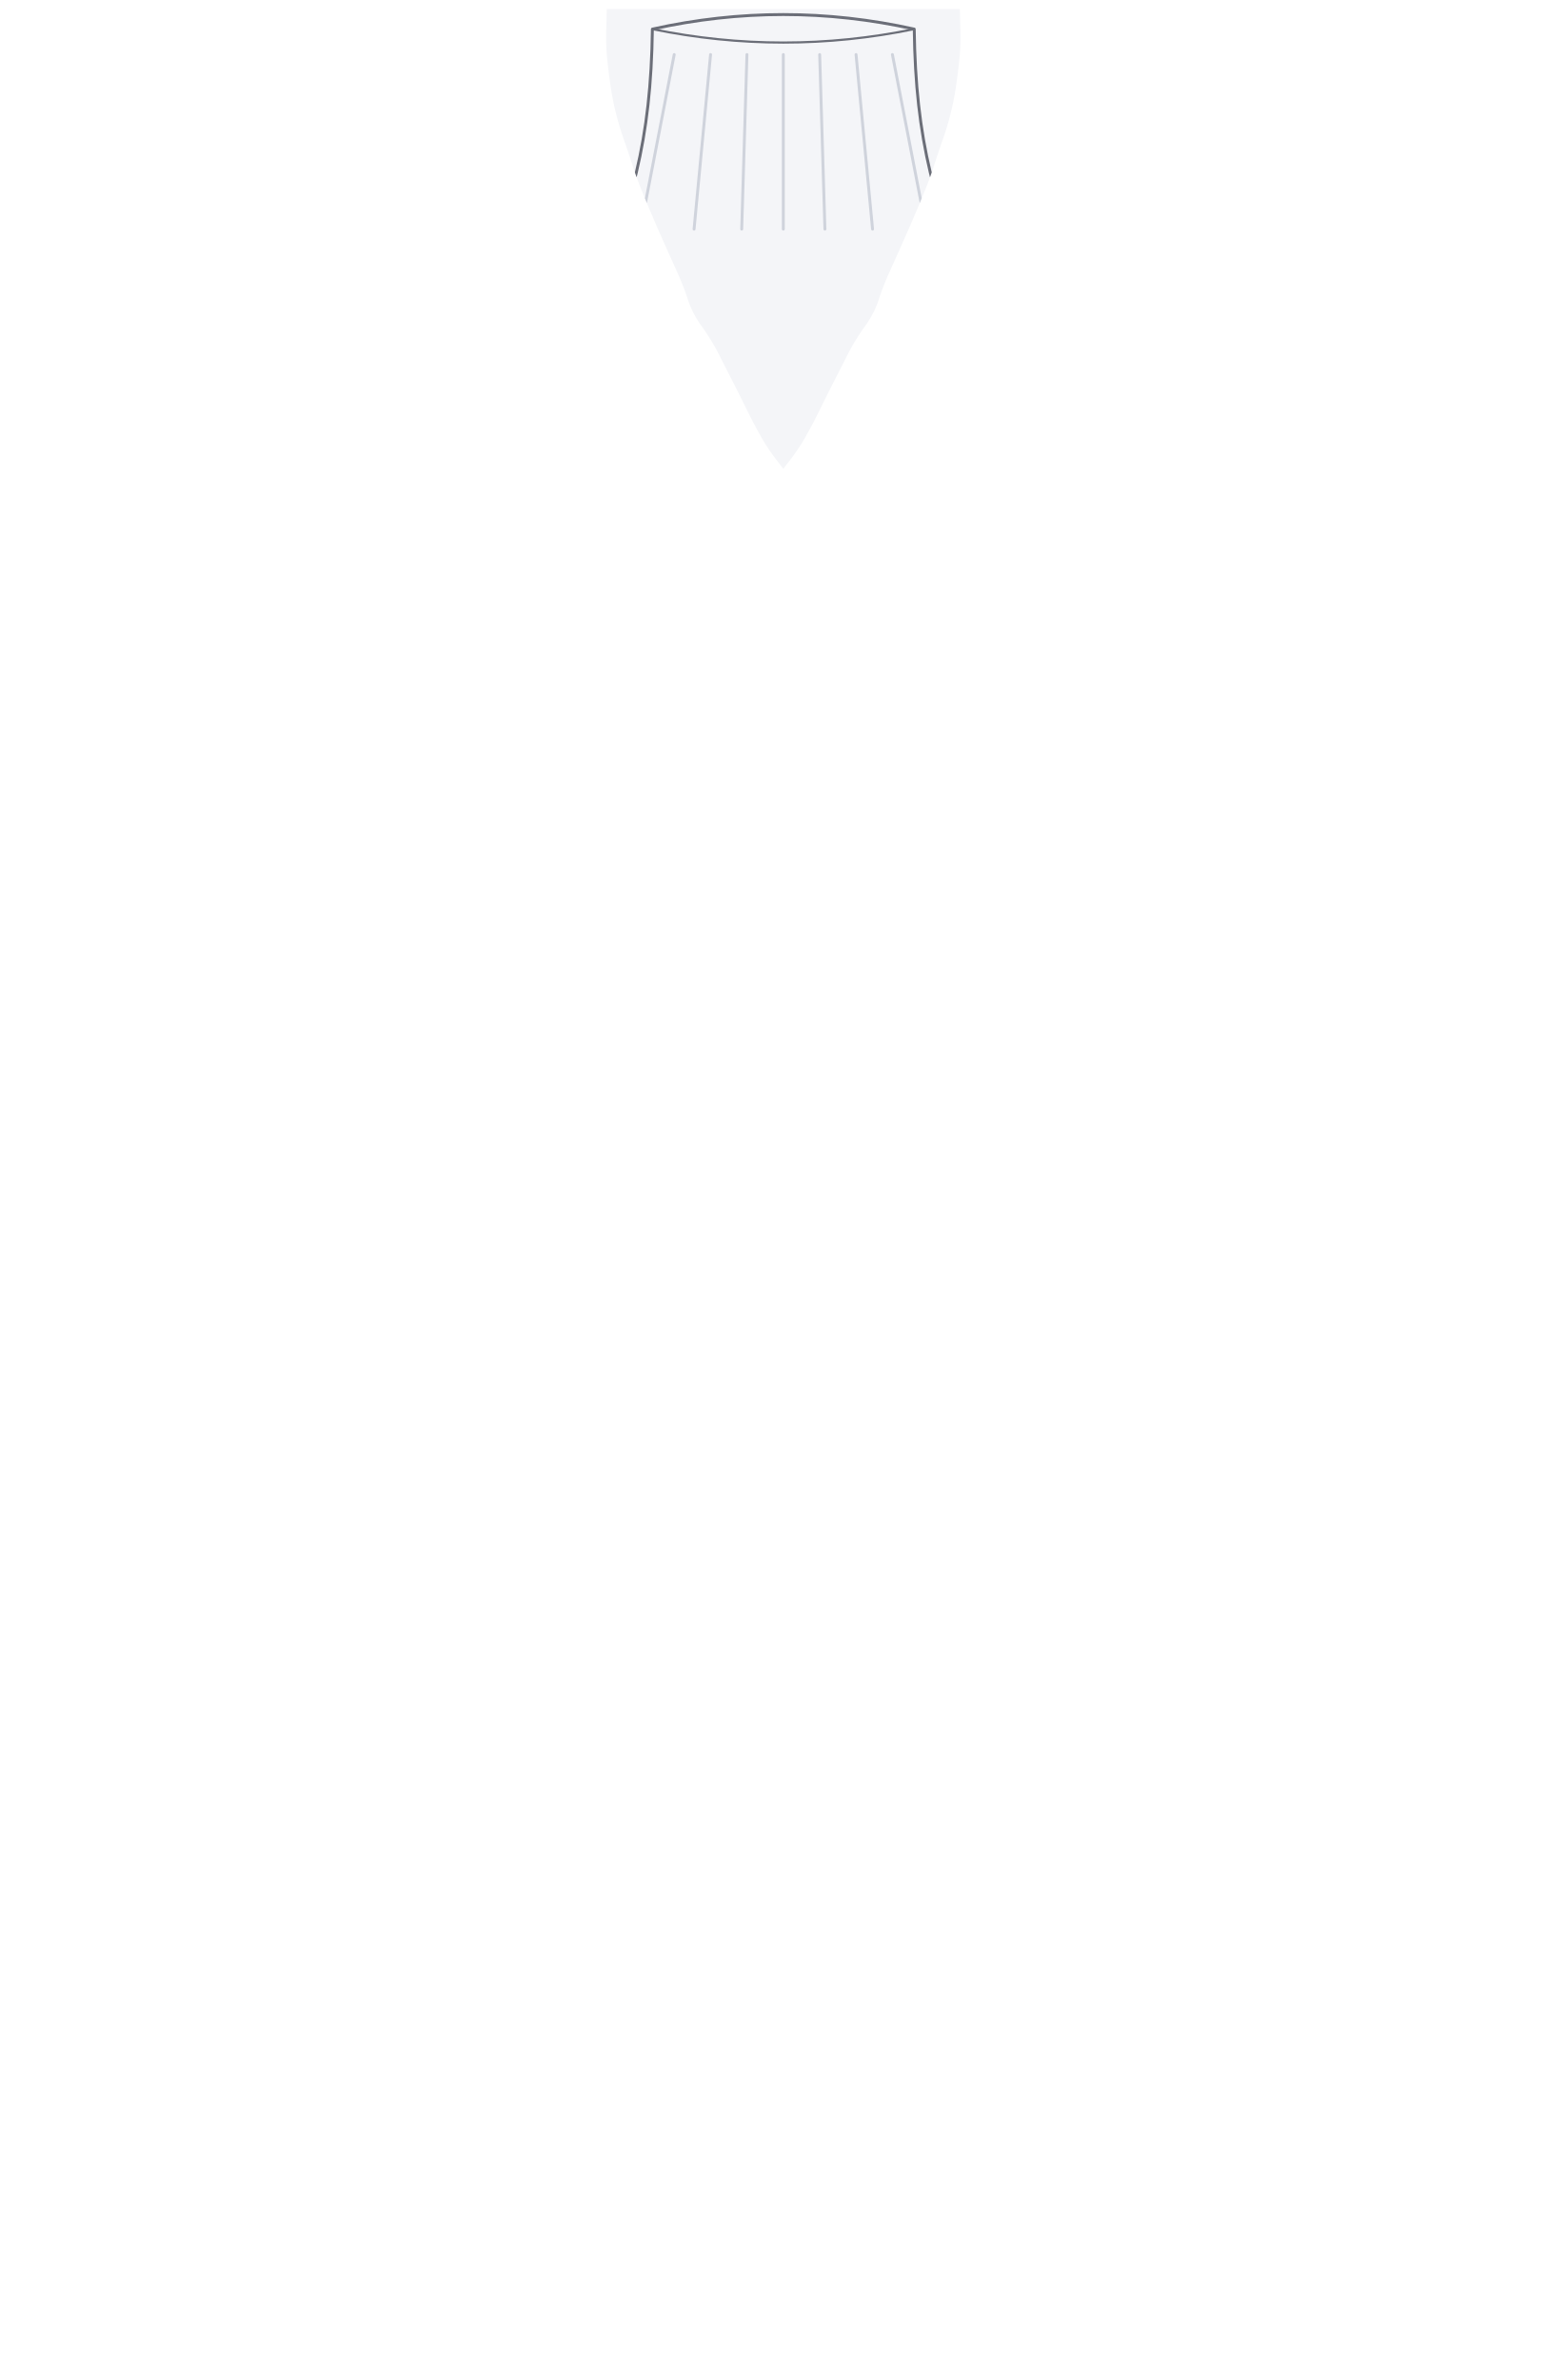
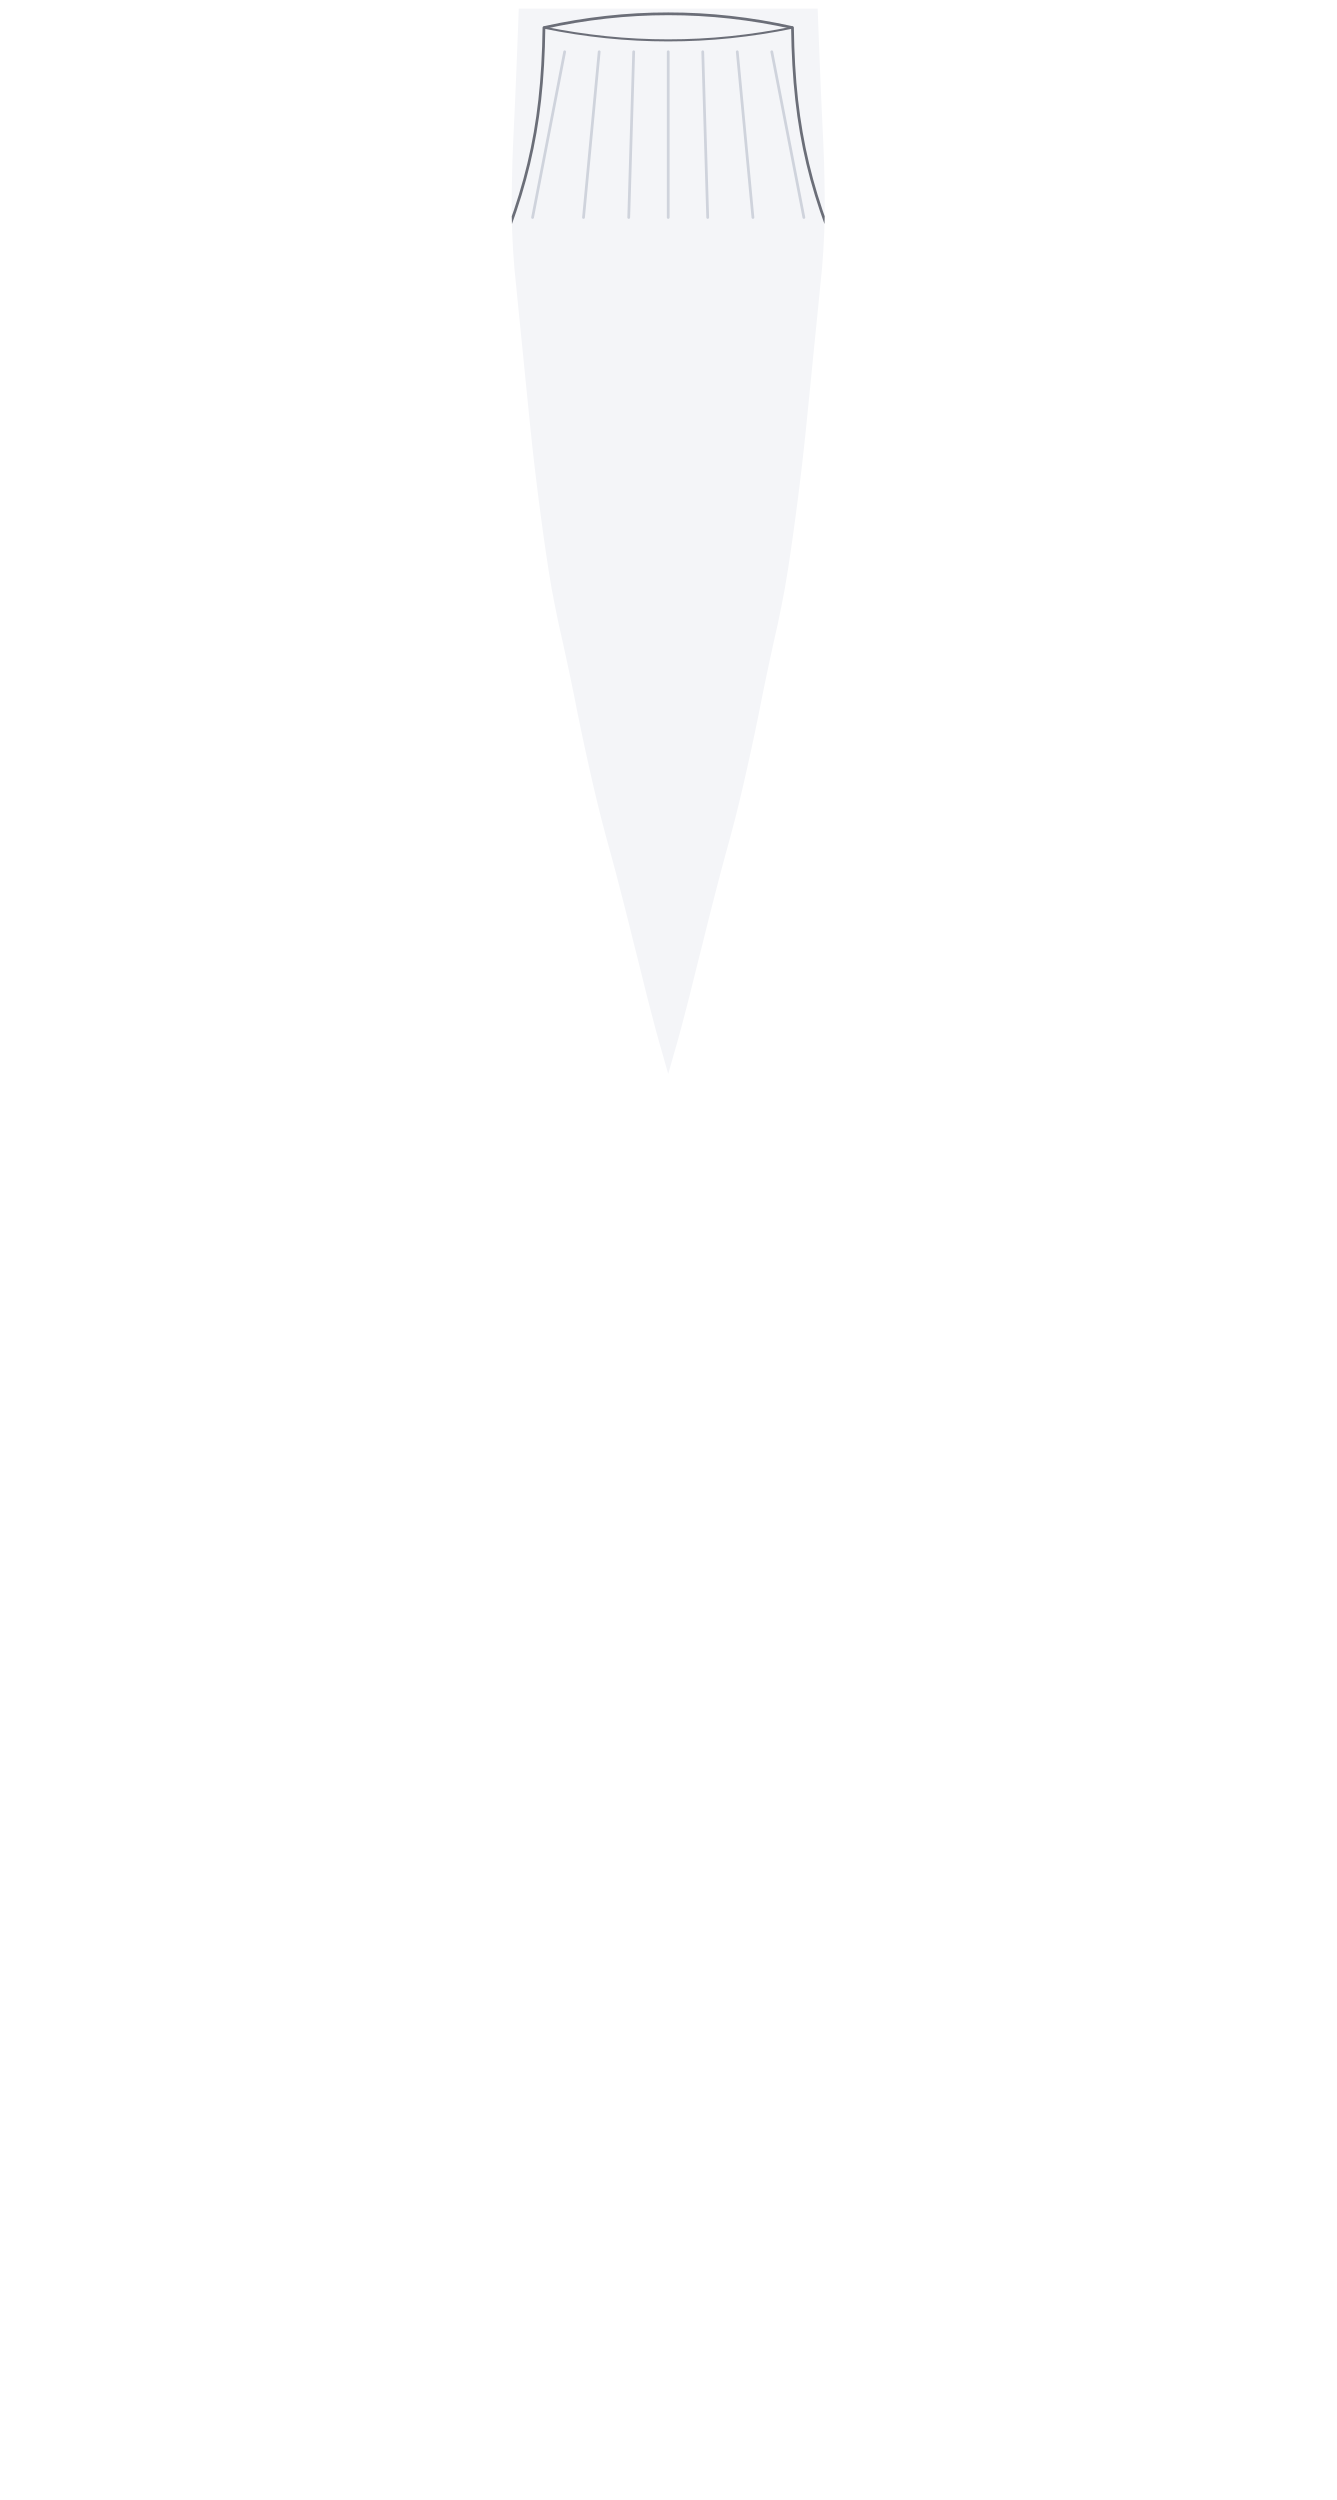
- <svg xmlns="http://www.w3.org/2000/svg" width="21.539in" height="32.722in" viewBox="0 0 2153.91 3272.2" data-asset-id="garment-underlayer-turtleneck-female" data-source="original" data-units="0.01in">
+ <svg xmlns="http://www.w3.org/2000/svg" width="19.358in" height="36.212in" viewBox="0 0 1935.79 3621.24" data-asset-id="garment-underlayer-turtleneck-female" data-source="original" data-units="0.01in">
  <defs>
    <linearGradient id="garment-underlayer-turtleneck-female__coatShade" gradientUnits="userSpaceOnUse" x1="-12" y1="0" x2="12" y2="0">
      <stop offset="0" stop-color="#000" stop-opacity=".30" />
      <stop offset=".12" stop-color="#000" stop-opacity=".08" />
      <stop offset=".3" stop-color="#000" stop-opacity="0" />
      <stop offset=".7" stop-color="#000" stop-opacity="0" />
      <stop offset=".88" stop-color="#000" stop-opacity=".08" />
      <stop offset="1" stop-color="#000" stop-opacity=".30" />
    </linearGradient>
    <linearGradient id="garment-underlayer-turtleneck-female__topLight" x1="0" y1="0" x2="0" y2="1">
      <stop offset="0" stop-color="#fff" stop-opacity=".10" />
      <stop offset="1" stop-color="#fff" stop-opacity="0" />
    </linearGradient>
    <radialGradient id="garment-underlayer-turtleneck-female__btn" cx=".4" cy=".35" r=".8">
      <stop offset="0" stop-color="#ffffff" />
      <stop offset=".6" stop-color="#cfd3da" />
      <stop offset="1" stop-color="#8d939e" />
    </radialGradient>
    <linearGradient id="garment-underlayer-turtleneck-female__plate" x1="0" y1="0" x2="0" y2="1">
      <stop offset="0" stop-color="#e4e6ea" />
      <stop offset="1" stop-color="#a9aeb8" />
    </linearGradient>
  </defs>
-   <g id="garment-underlayer-turtleneck-female__art" transform="translate(1076.953 10.000) scale(100)">
+   <g id="garment-underlayer-turtleneck-female__art" transform="translate(967.897 10.000) scale(100)">
    <defs>
      <clipPath id="garment-underlayer-turtleneck-female__vclip">
-         <path d="M0.000,6.346L-0.014,6.327L-0.042,6.290L-0.085,6.235L-0.141,6.161L-0.196,6.083L-0.250,6.000L-0.302,5.912L-0.353,5.820L-0.403,5.728L-0.451,5.635L-0.497,5.543L-0.542,5.451L-0.588,5.359L-0.634,5.266L-0.681,5.174L-0.728,5.082L-0.775,4.990L-0.822,4.898L-0.869,4.805L-0.916,4.713L-0.968,4.621L-1.025,4.529L-1.086,4.436L-1.152,4.344L-1.209,4.252L-1.257,4.160L-1.296,4.067L-1.326,3.975L-1.359,3.883L-1.395,3.791L-1.433,3.699L-1.475,3.606L-1.516,3.514L-1.558,3.422L-1.599,3.330L-1.640,3.237L-1.681,3.145L-1.722,3.053L-1.762,2.961L-1.801,2.868L-1.841,2.776L-1.879,2.684L-1.917,2.592L-1.955,2.499L-1.991,2.407L-2.025,2.315L-2.057,2.223L-2.087,2.131L-2.117,2.038L-2.148,1.946L-2.180,1.854L-2.212,1.762L-2.242,1.669L-2.269,1.577L-2.294,1.485L-2.317,1.393L-2.337,1.300L-2.355,1.208L-2.370,1.116L-2.383,1.024L-2.396,0.932L-2.407,0.839L-2.417,0.747L-2.427,0.655L-2.433,0.553L-2.436,0.443L-2.435,0.323L-2.431,0.194L-2.429,0.097L-2.427,0.032L-2.426,0.000L-2.426,0.025L2.426,0.025L2.426,0.000L2.427,0.032L2.429,0.097L2.431,0.194L2.435,0.323L2.436,0.443L2.433,0.553L2.427,0.655L2.417,0.747L2.407,0.839L2.396,0.932L2.383,1.024L2.370,1.116L2.355,1.208L2.337,1.300L2.317,1.393L2.294,1.485L2.269,1.577L2.242,1.669L2.212,1.762L2.180,1.854L2.148,1.946L2.117,2.038L2.087,2.131L2.057,2.223L2.025,2.315L1.991,2.407L1.955,2.499L1.917,2.592L1.879,2.684L1.841,2.776L1.801,2.868L1.762,2.961L1.722,3.053L1.681,3.145L1.640,3.237L1.599,3.330L1.558,3.422L1.516,3.514L1.475,3.606L1.433,3.699L1.395,3.791L1.359,3.883L1.326,3.975L1.296,4.067L1.257,4.160L1.209,4.252L1.152,4.344L1.086,4.436L1.025,4.529L0.968,4.621L0.916,4.713L0.869,4.805L0.822,4.898L0.775,4.990L0.728,5.082L0.681,5.174L0.634,5.266L0.588,5.359L0.542,5.451L0.497,5.543L0.451,5.635L0.403,5.728L0.353,5.820L0.302,5.912L0.250,6.000L0.196,6.083L0.141,6.161L0.085,6.235L0.042,6.290L0.014,6.327L0.000,6.346Z" />
+         <path d="M0.000,15.455L-0.013,15.410L-0.039,15.320L-0.077,15.184L-0.129,15.004L-0.184,14.804L-0.241,14.586L-0.303,14.347L-0.367,14.090L-0.431,13.832L-0.496,13.575L-0.560,13.317L-0.625,13.059L-0.691,12.802L-0.758,12.544L-0.827,12.287L-0.898,12.029L-0.966,11.771L-1.030,11.514L-1.091,11.256L-1.149,10.999L-1.206,10.741L-1.261,10.484L-1.314,10.226L-1.365,9.968L-1.418,9.711L-1.473,9.453L-1.529,9.196L-1.587,8.938L-1.640,8.680L-1.689,8.423L-1.732,8.165L-1.771,7.908L-1.808,7.650L-1.843,7.393L-1.877,7.135L-1.909,6.877L-1.940,6.620L-1.969,6.362L-1.996,6.105L-2.022,5.847L-2.048,5.590L-2.074,5.332L-2.099,5.074L-2.125,4.817L-2.151,4.559L-2.177,4.302L-2.202,4.044L-2.228,3.786L-2.247,3.529L-2.260,3.271L-2.267,3.014L-2.267,2.756L-2.263,2.499L-2.257,2.241L-2.247,1.983L-2.235,1.726L-2.222,1.449L-2.209,1.153L-2.196,0.837L-2.183,0.502L-2.173,0.251L-2.167,0.084L-2.164,0.000L-2.164,0.025L2.164,0.025L2.164,0.000L2.167,0.084L2.173,0.251L2.183,0.502L2.196,0.837L2.209,1.153L2.222,1.449L2.235,1.726L2.247,1.983L2.257,2.241L2.263,2.499L2.267,2.756L2.267,3.014L2.260,3.271L2.247,3.529L2.228,3.786L2.202,4.044L2.177,4.302L2.151,4.559L2.125,4.817L2.099,5.074L2.074,5.332L2.048,5.590L2.022,5.847L1.996,6.105L1.969,6.362L1.940,6.620L1.909,6.877L1.877,7.135L1.843,7.393L1.808,7.650L1.771,7.908L1.732,8.165L1.689,8.423L1.640,8.680L1.587,8.938L1.529,9.196L1.473,9.453L1.418,9.711L1.365,9.968L1.314,10.226L1.261,10.484L1.206,10.741L1.149,10.999L1.091,11.256L1.030,11.514L0.966,11.771L0.898,12.029L0.827,12.287L0.758,12.544L0.691,12.802L0.625,13.059L0.560,13.317L0.496,13.575L0.431,13.832L0.367,14.090L0.303,14.347L0.241,14.586L0.184,14.804L0.129,15.004L0.077,15.184L0.039,15.320L0.013,15.410L0.000,15.455Z" />
      </clipPath>
    </defs>
    <g id="garment-underlayer-turtleneck-female__turtleneck" clip-path="url(#garment-underlayer-turtleneck-female__vclip)">
      <rect x="-9.000" y="-0.950" width="18" height="40" fill="#f4f5f8" />
      <path d="M-1.800,0.300 Q0.000,-0.100 1.800,0.300" fill="none" stroke="#6b6e78" stroke-width=".04" />
      <path d="M-1.800,0.300 Q0.000,0.670 1.800,0.300" fill="none" stroke="#6b6e78" stroke-width=".03" />
      <path d="M-1.800,0.300 C-1.820,1.810 -2.070,2.770 -2.700,4.150 M1.800,0.300 C1.820,1.810 2.070,2.770 2.700,4.150" fill="none" stroke="#6b6e78" stroke-width=".04" stroke-linecap="round" />
      <path d="M-1.500,0.650 L-1.965,3.050" stroke="#cfd3dc" stroke-width=".04" stroke-linecap="round" />
      <path d="M-1.000,0.650 L-1.227,3.050" stroke="#cfd3dc" stroke-width=".04" stroke-linecap="round" />
      <path d="M-0.500,0.650 L-0.572,3.050" stroke="#cfd3dc" stroke-width=".04" stroke-linecap="round" />
      <path d="M0.000,0.650 L0.000,3.050" stroke="#cfd3dc" stroke-width=".04" stroke-linecap="round" />
      <path d="M0.500,0.650 L0.572,3.050" stroke="#cfd3dc" stroke-width=".04" stroke-linecap="round" />
      <path d="M1.000,0.650 L1.227,3.050" stroke="#cfd3dc" stroke-width=".04" stroke-linecap="round" />
      <path d="M1.500,0.650 L1.965,3.050" stroke="#cfd3dc" stroke-width=".04" stroke-linecap="round" />
    </g>
  </g>
</svg>
